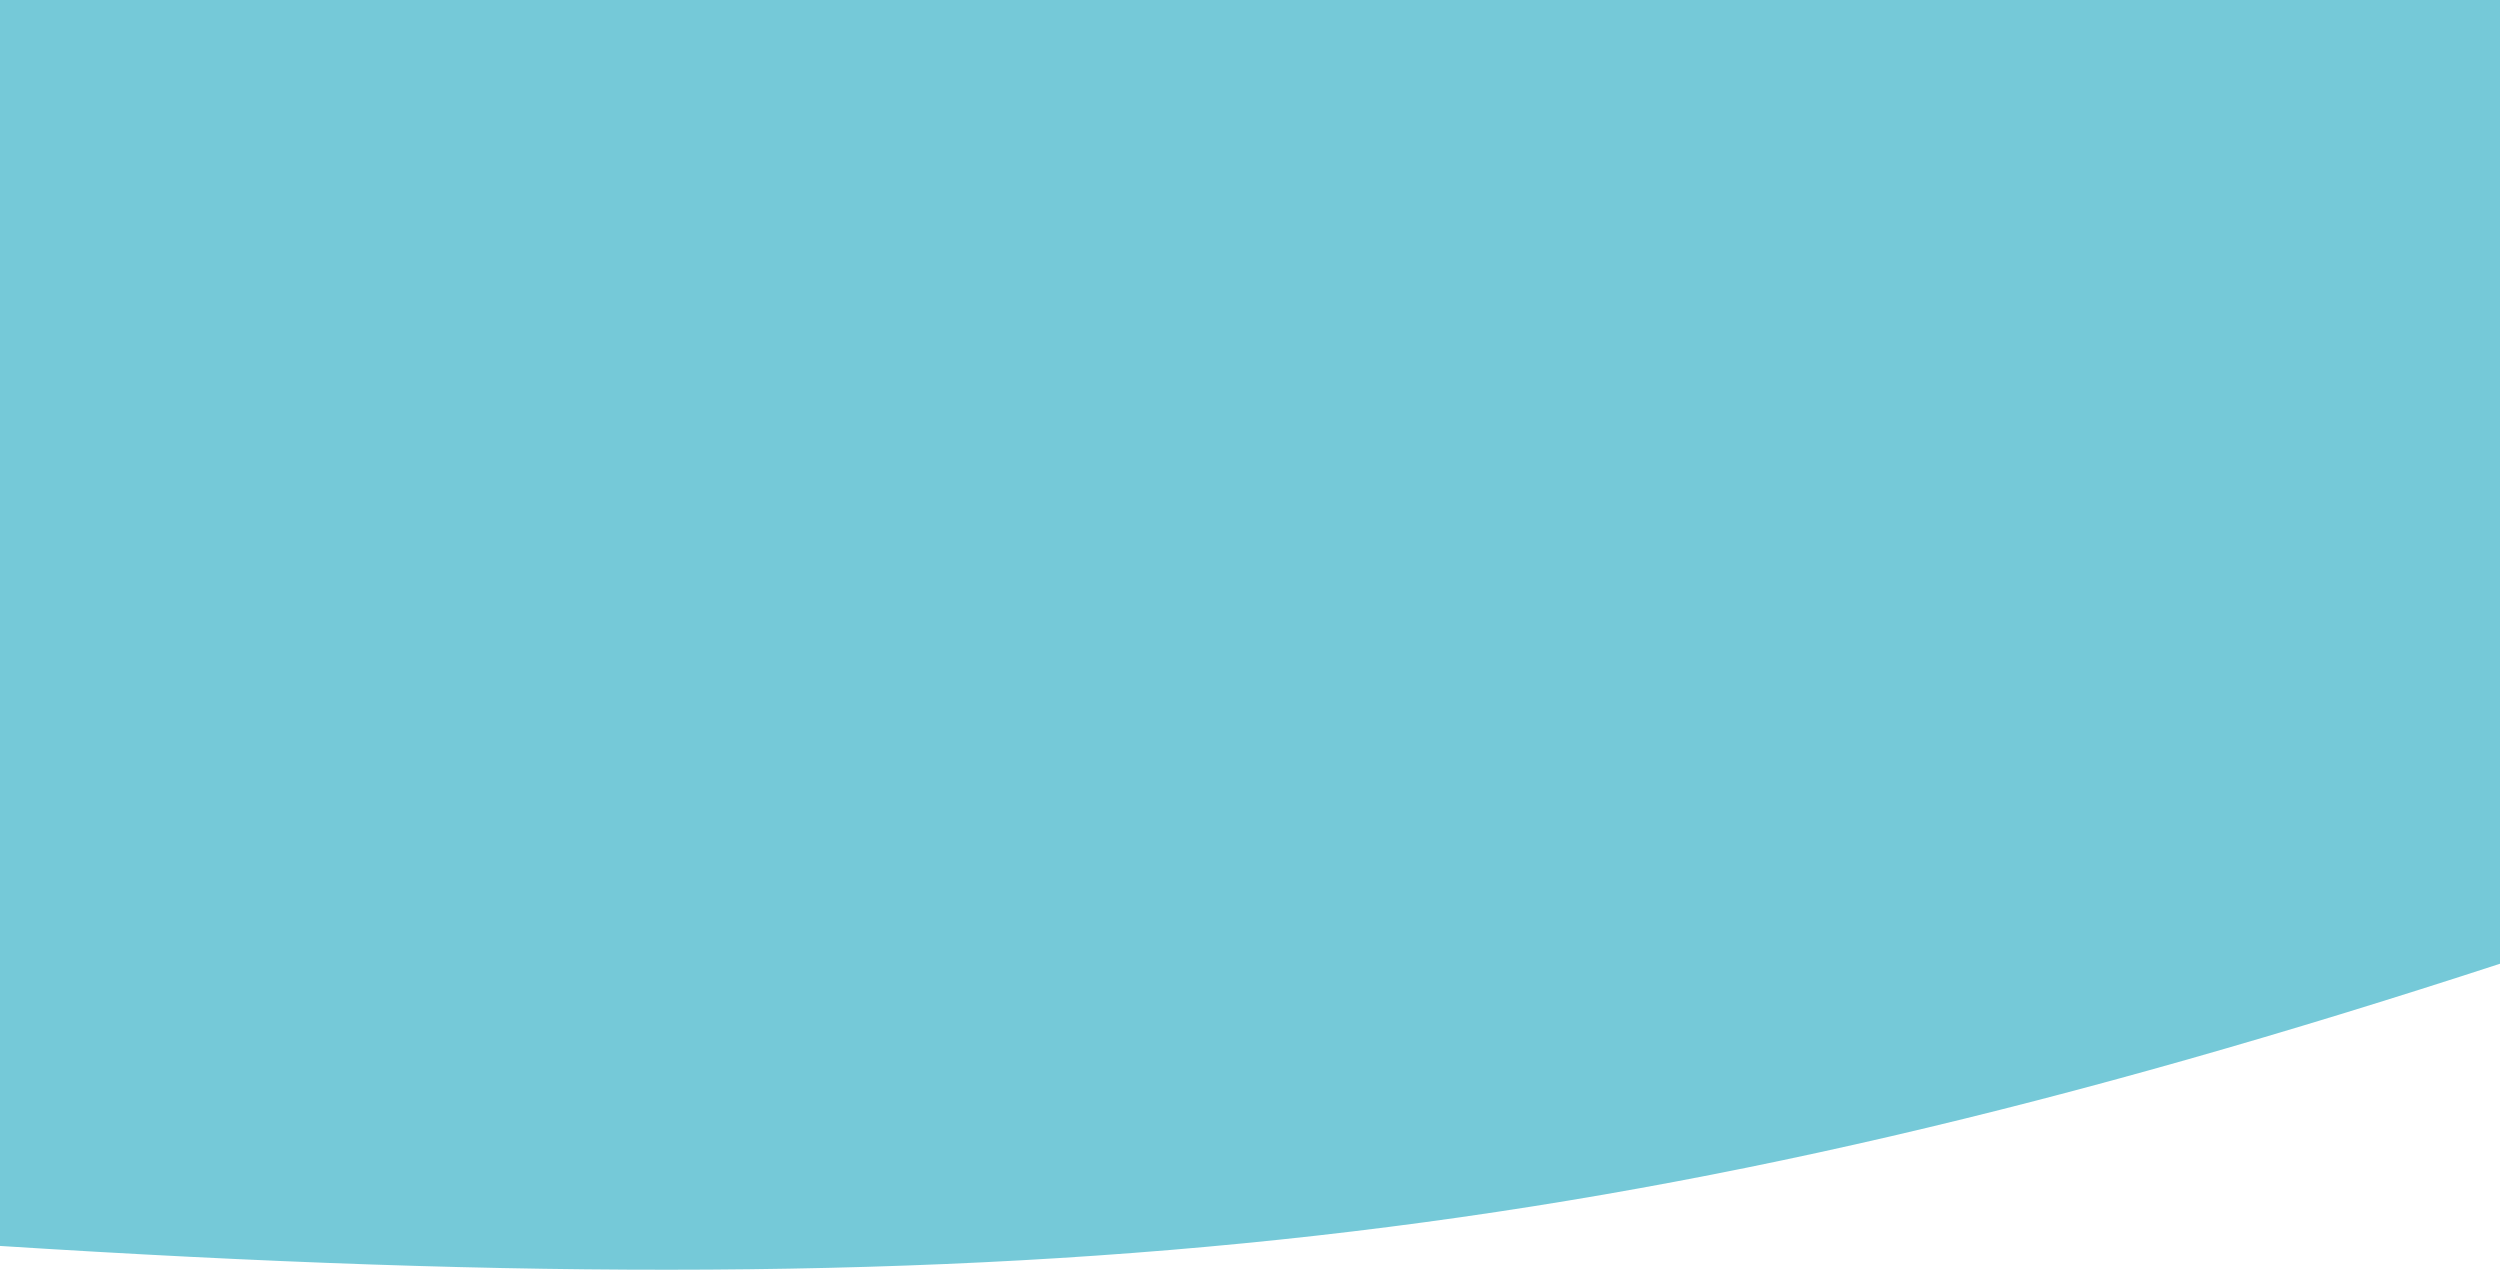
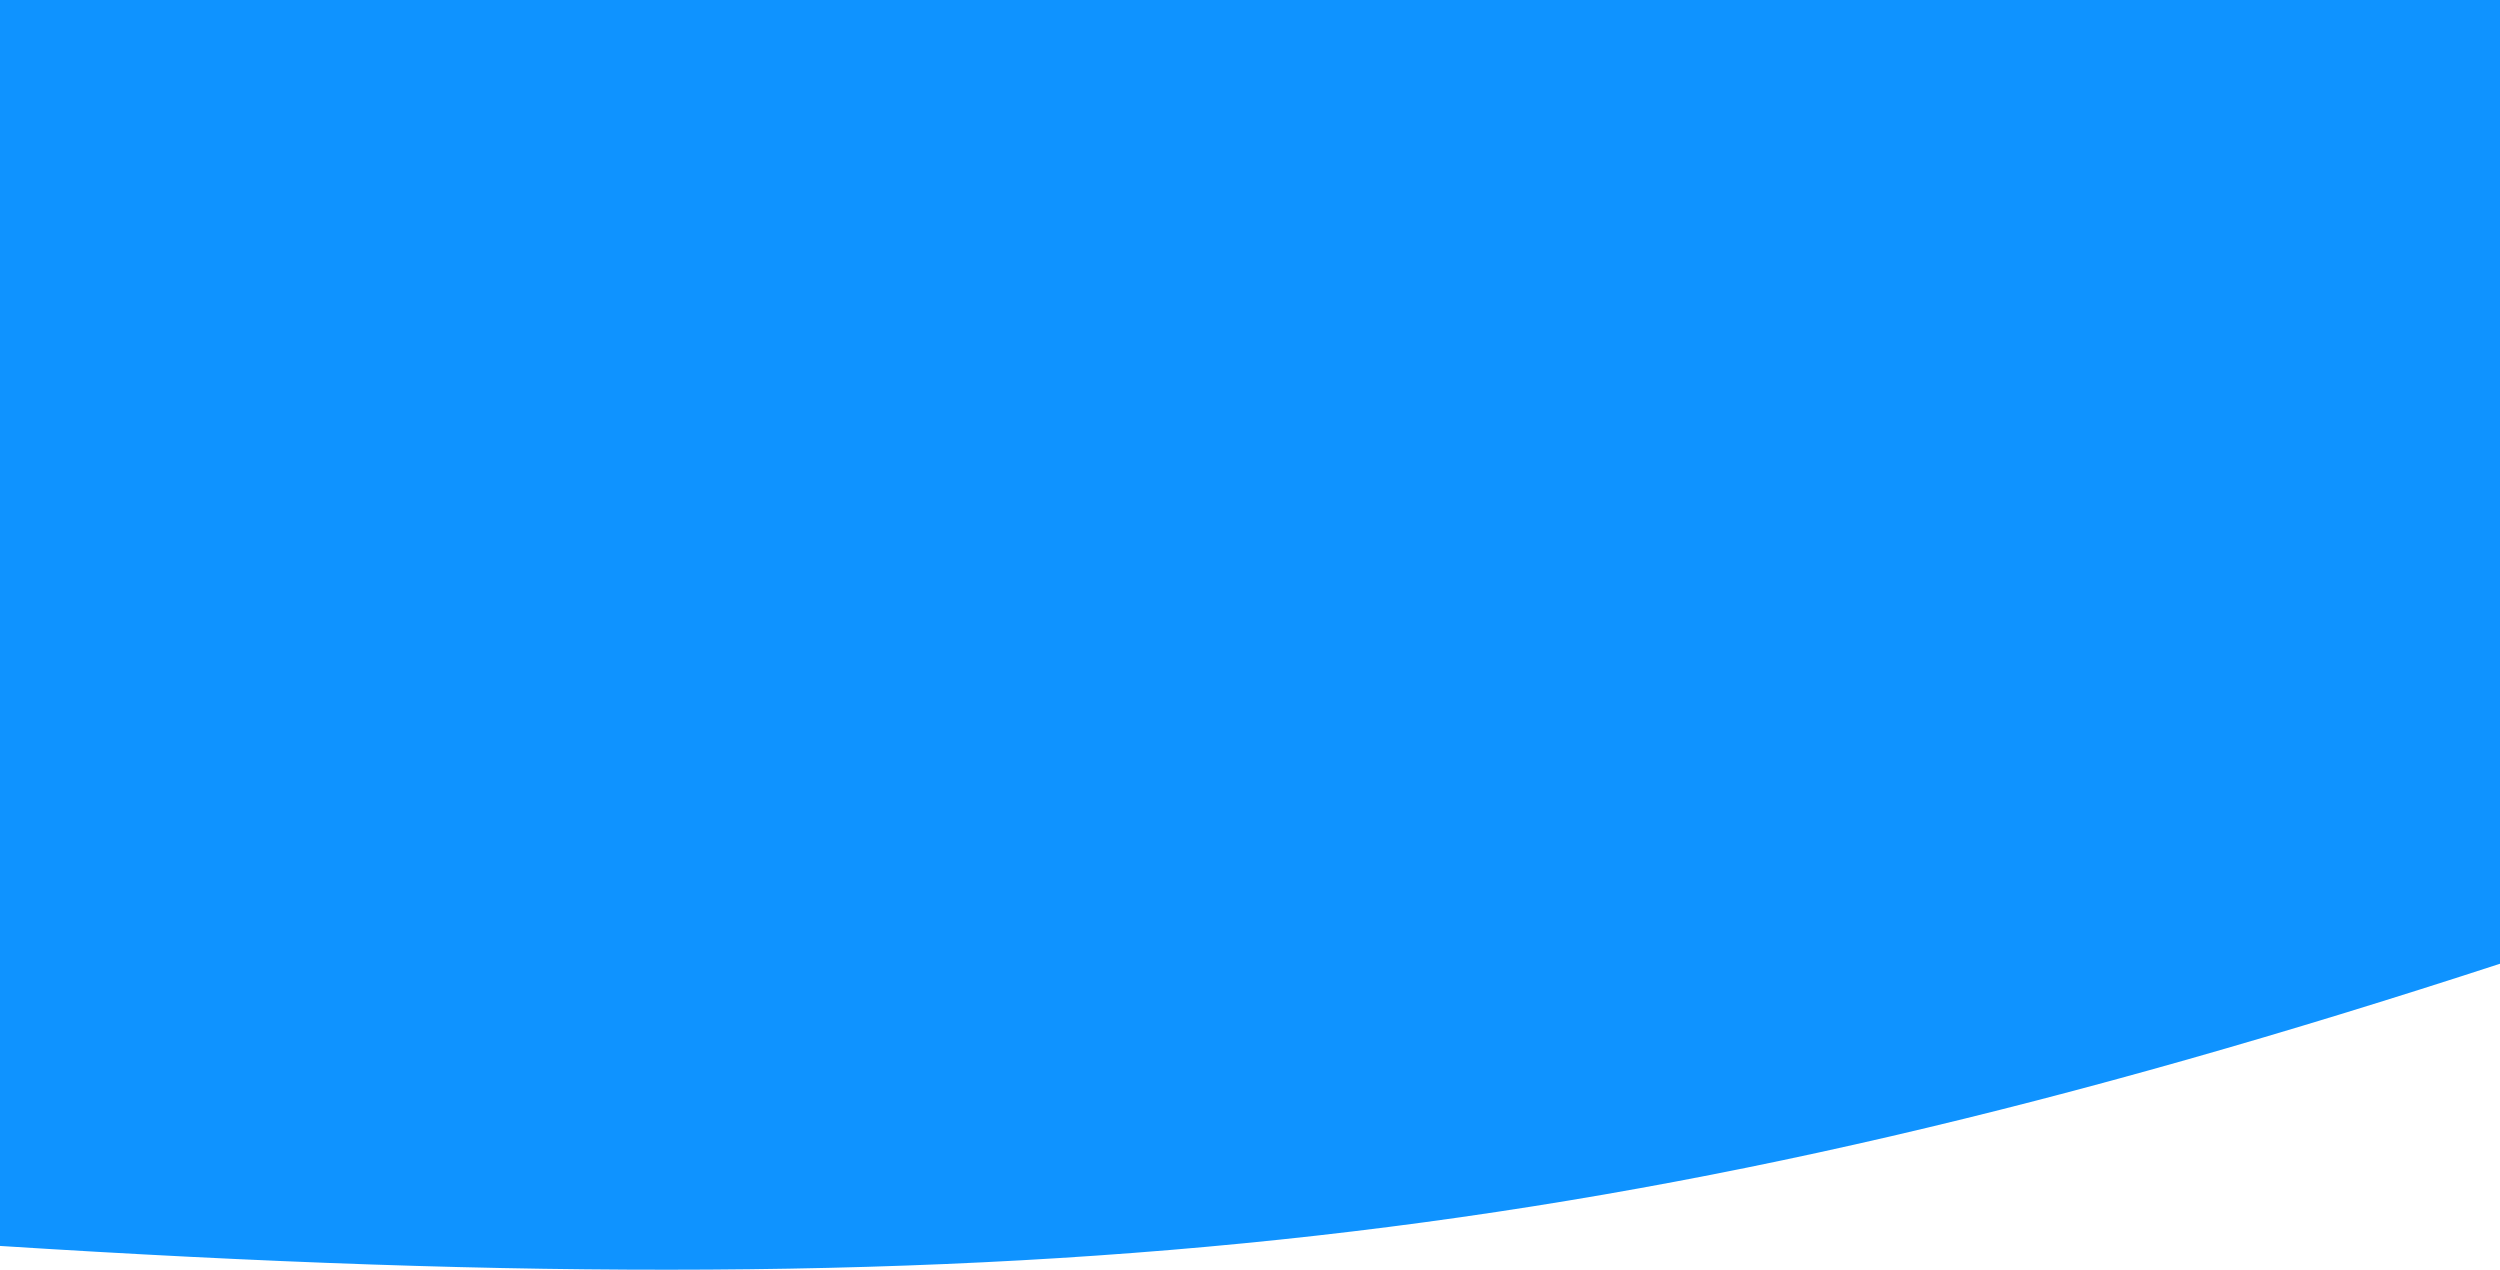
<svg xmlns="http://www.w3.org/2000/svg" width="380" height="193" viewBox="0 0 380 193" fill="none">
-   <path d="M0 0H380V146.488C248.5 189.383 158.5 199.499 0 189.383V0Z" fill="#75C9D8" />
+   <path d="M0 0H380V146.488C248.5 189.383 158.5 199.499 0 189.383V0Z" fill="#0f93ff" />
</svg>
